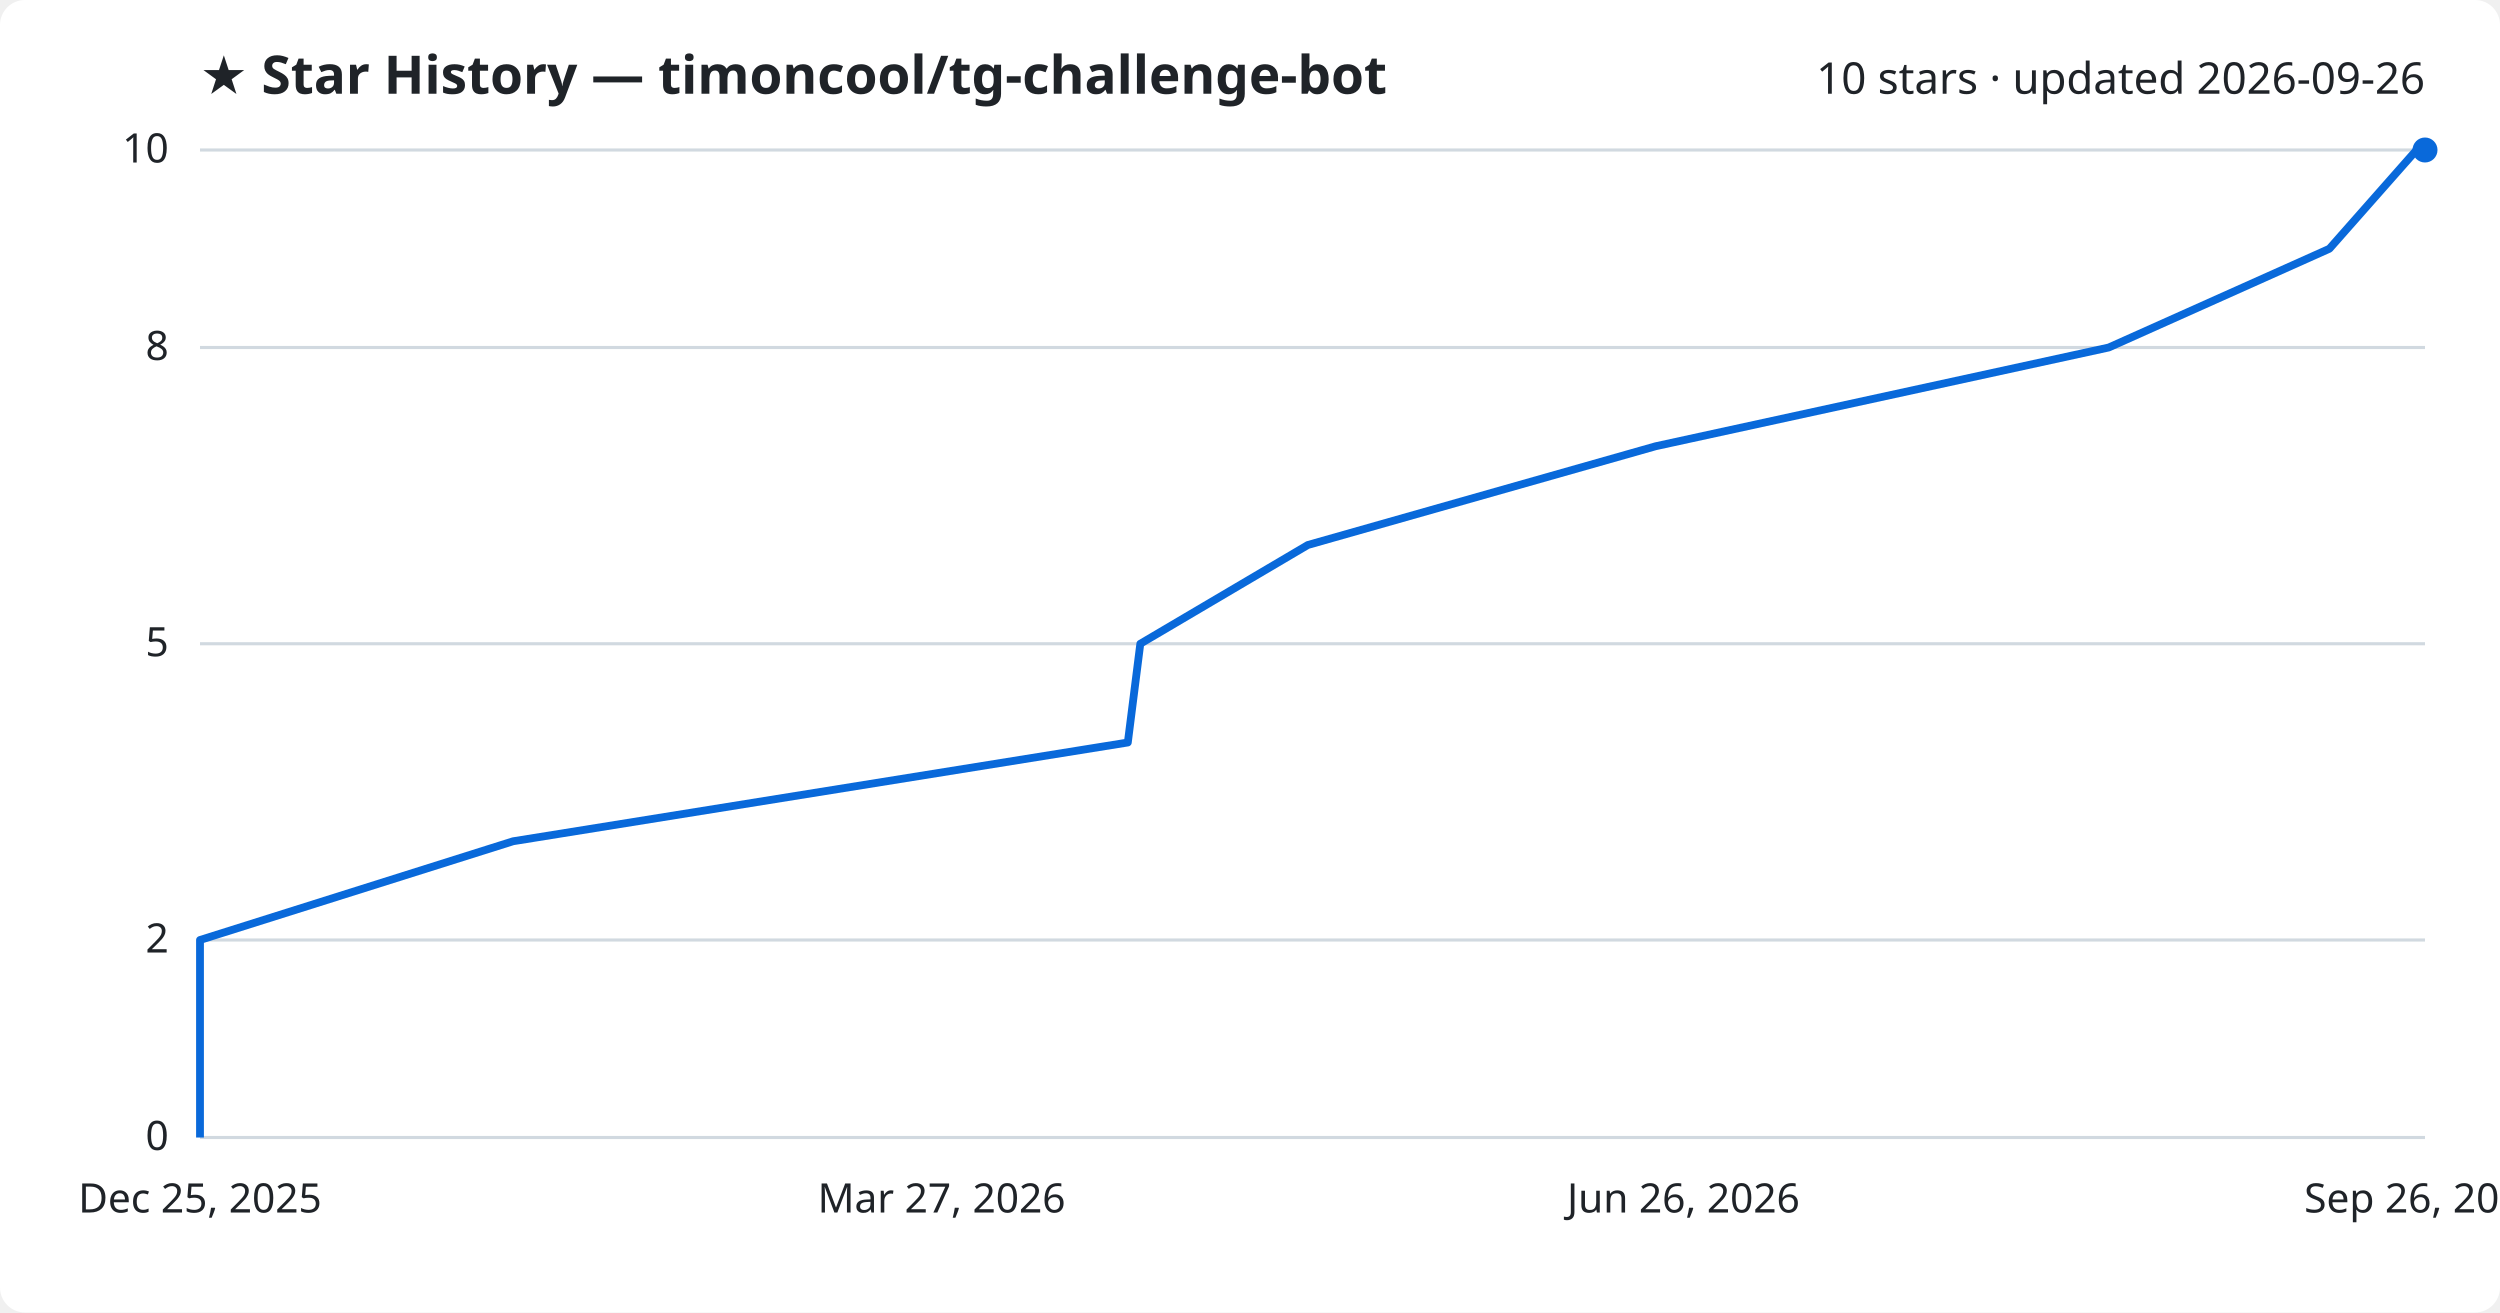
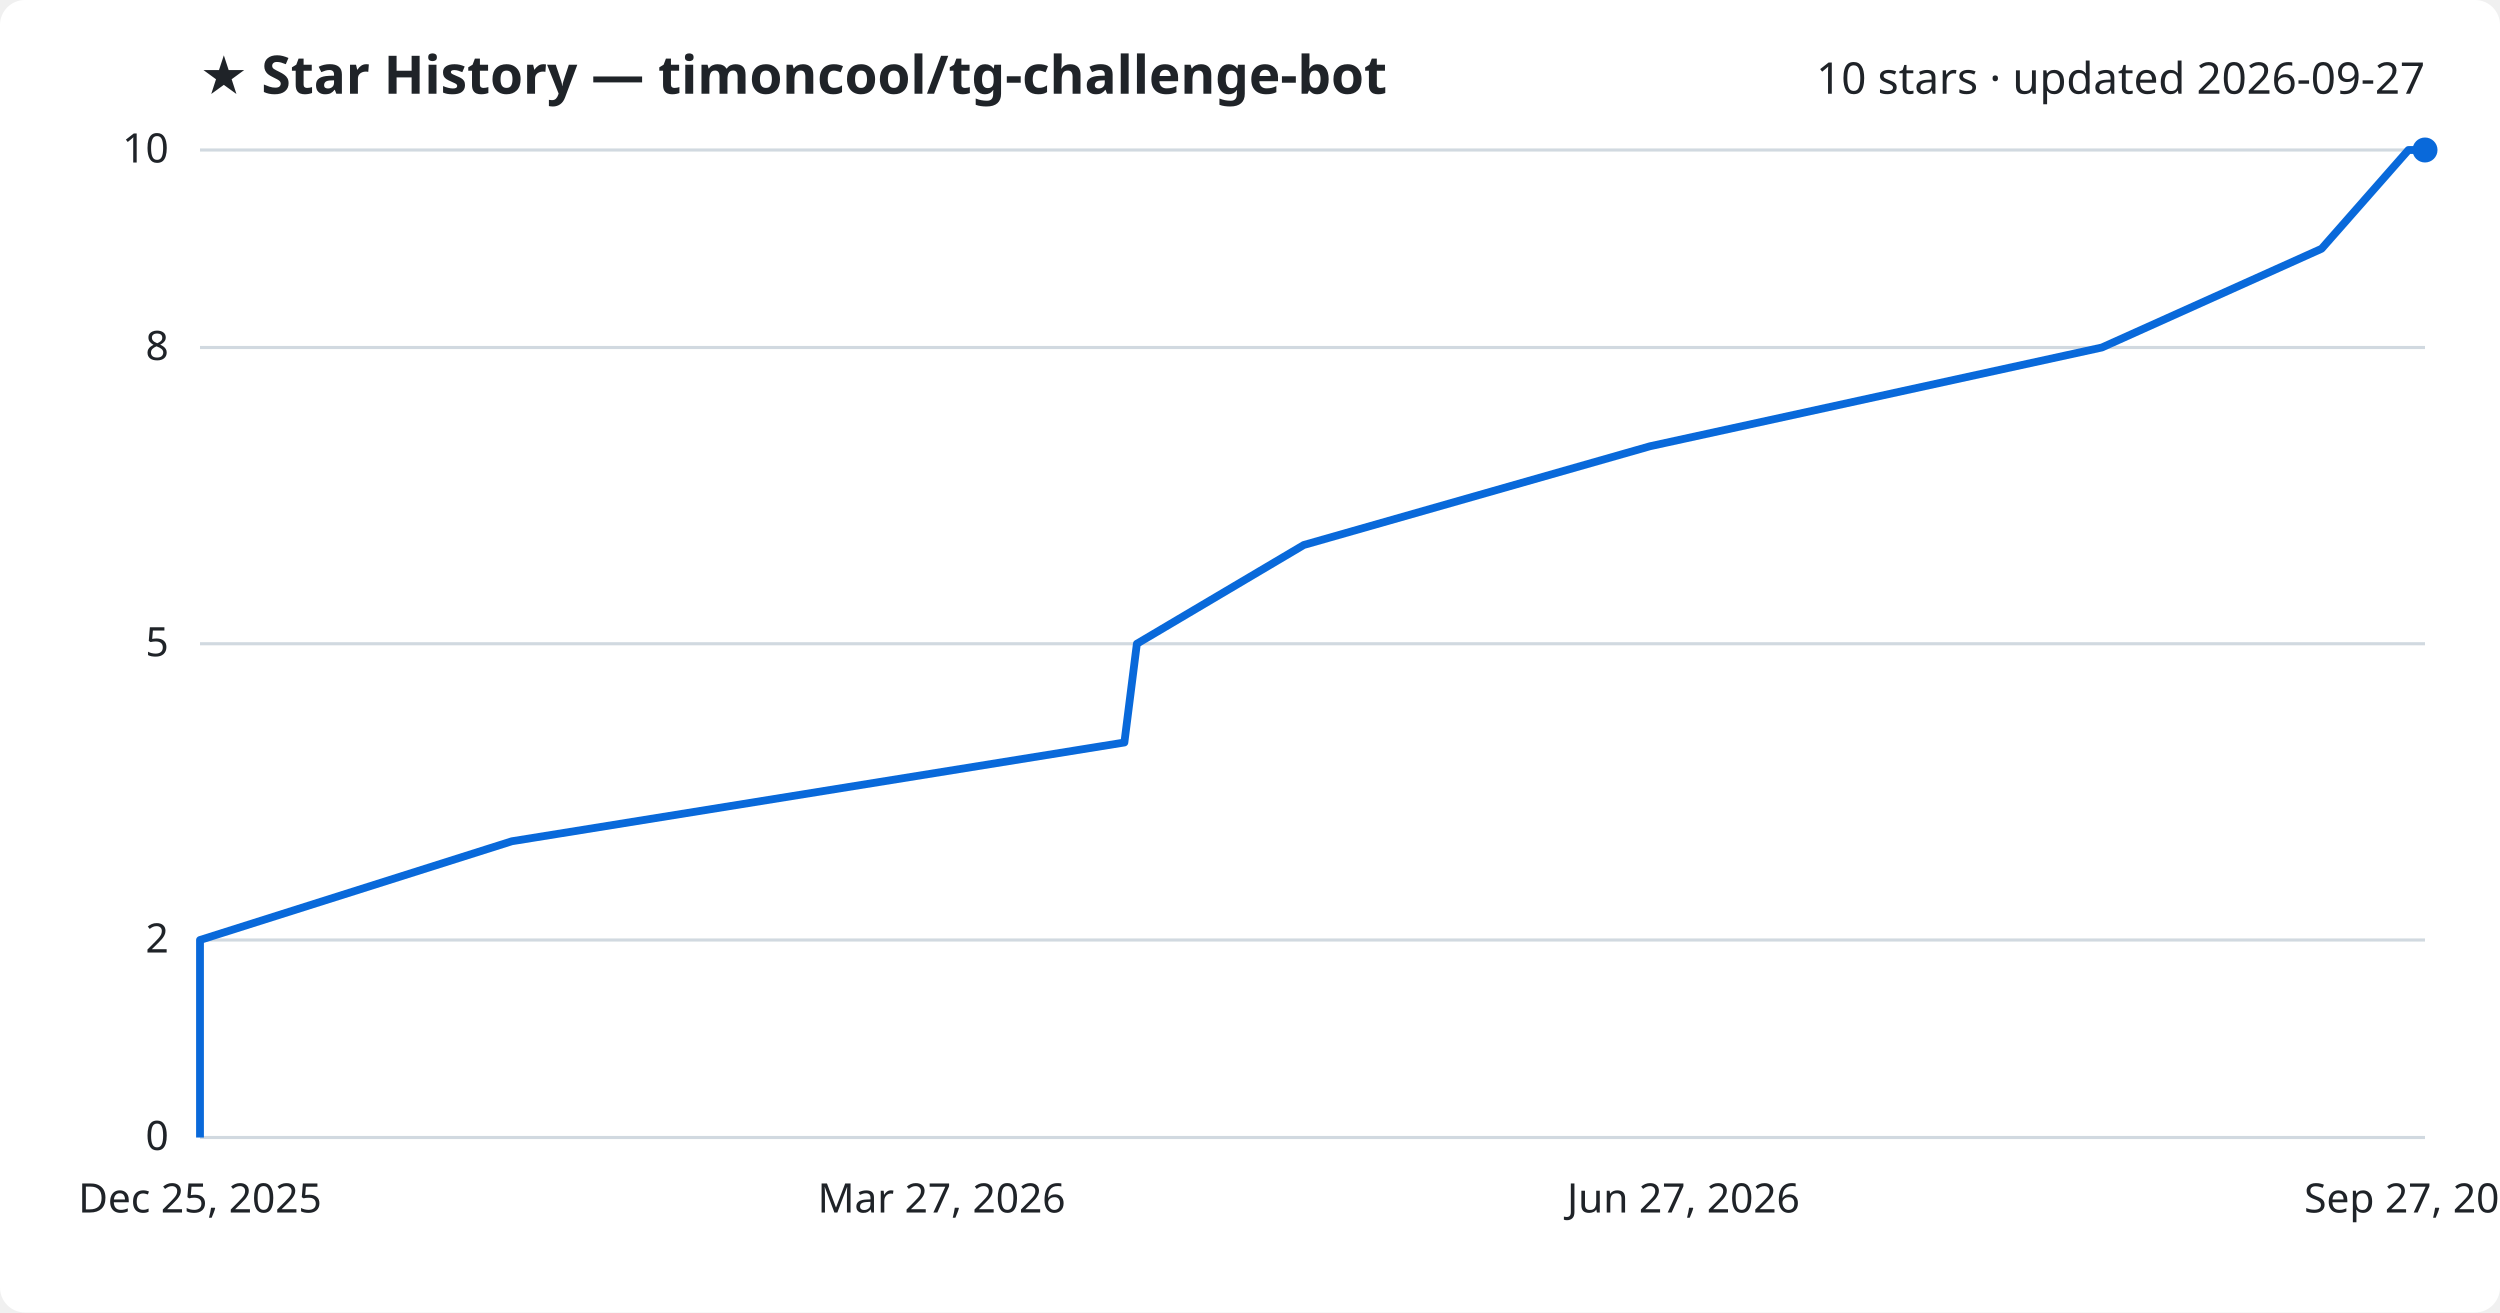
<svg xmlns="http://www.w3.org/2000/svg" viewBox="0 0 800 420" font-family="Segoe UI, sans-serif">
  <rect width="800" height="420" fill="#ffffff" rx="8" />
  <text x="64" y="30" fill="#1f2328" font-size="17" font-weight="700">★ Star History — timoncool/tg-challenge-bot</text>
-   <text x="776" y="30" fill="#1f2328" font-size="14" text-anchor="end">10 stars · updated 2026-09-26</text>
+   <text x="776" y="30" fill="#1f2328" font-size="14" text-anchor="end">10 stars · updated 2026-09-27</text>
  <line x1="64" y1="364.0" x2="776" y2="364.0" stroke="#d1d9e0" stroke-width="1" />
  <text x="54" y="368.0" fill="#1f2328" font-size="13" text-anchor="end">0</text>
  <line x1="64" y1="300.8" x2="776" y2="300.8" stroke="#d1d9e0" stroke-width="1" />
  <text x="54" y="304.8" fill="#1f2328" font-size="13" text-anchor="end">2</text>
  <line x1="64" y1="206.0" x2="776" y2="206.0" stroke="#d1d9e0" stroke-width="1" />
  <text x="54" y="210.0" fill="#1f2328" font-size="13" text-anchor="end">5</text>
  <line x1="64" y1="111.2" x2="776" y2="111.2" stroke="#d1d9e0" stroke-width="1" />
  <text x="54" y="115.2" fill="#1f2328" font-size="13" text-anchor="end">8</text>
  <line x1="64" y1="48.0" x2="776" y2="48.0" stroke="#d1d9e0" stroke-width="1" />
  <text x="54" y="52.0" fill="#1f2328" font-size="13" text-anchor="end">10</text>
-   <path d="M64.0,364.0 L64.0,332.4 L64.0,300.8 L164.2,269.2 L360.9,237.6 L364.9,206.0 L418.5,174.4 L529.8,142.8 L674.8,111.2 L745.4,79.6 L773.3,48.0 L776.0,48.0" fill="none" stroke="#0969da" stroke-width="2.5" stroke-linejoin="round" />
+   <path d="M64.0,364.0 L64.0,332.4 L64.0,300.8 L163.8,269.2 L359.8,237.6 L363.8,206.0 L417.2,174.4 L528.0,142.8 L672.6,111.2 L742.9,79.6 L770.7,48.0 L776.0,48.0" fill="none" stroke="#0969da" stroke-width="2.5" stroke-linejoin="round" />
  <circle cx="776.0" cy="48.0" r="4" fill="#0969da" />
  <text x="64.0" y="388" fill="#1f2328" font-size="13" text-anchor="middle">Dec 25, 2025</text>
  <text x="301.3" y="388" fill="#1f2328" font-size="13" text-anchor="middle">Mar 27, 2026</text>
-   <text x="538.7" y="388" fill="#1f2328" font-size="13" text-anchor="middle">Jun 26, 2026</text>
-   <text x="776.0" y="388" fill="#1f2328" font-size="13" text-anchor="middle">Sep 26, 2026</text>
+   <text x="538.7" y="388" fill="#1f2328" font-size="13" text-anchor="middle">Jun 27, 2026</text>
+   <text x="776.0" y="388" fill="#1f2328" font-size="13" text-anchor="middle">Sep 27, 2026</text>
</svg>
